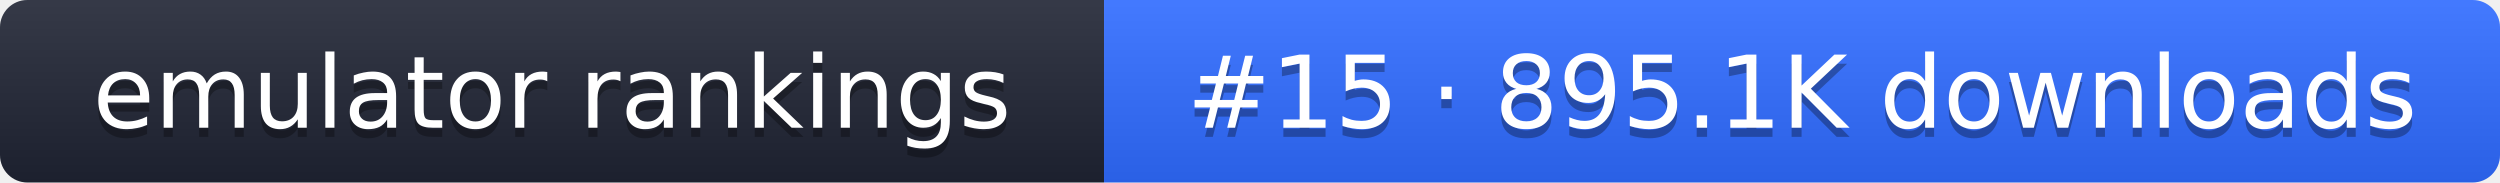
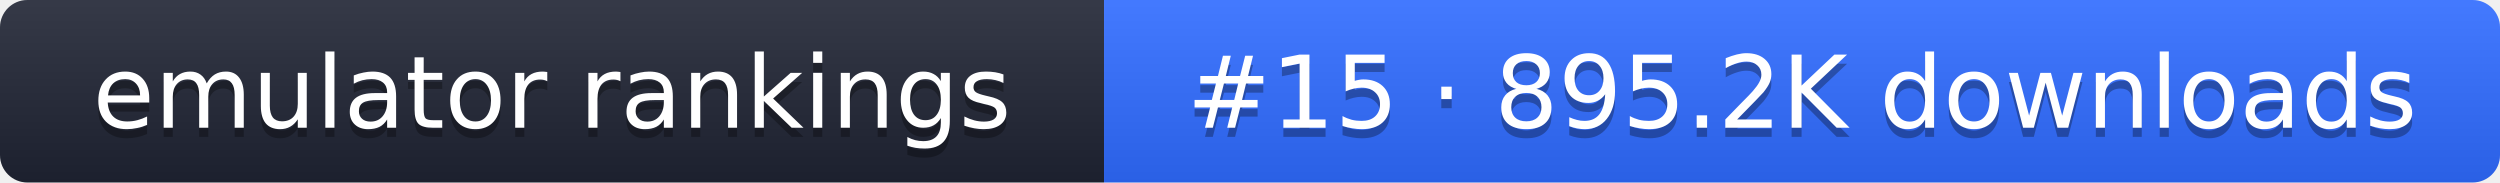
- <svg xmlns="http://www.w3.org/2000/svg" width="274" height="20" role="img" aria-label="emulator rankings: #15 · 895.1K downloads">
+ <svg xmlns="http://www.w3.org/2000/svg" width="274" height="20" role="img" aria-label="emulator rankings: #15 · 895.2K downloads">
  <linearGradient id="g" x2="0" y2="100%">
    <stop offset="0" stop-color="#fff" stop-opacity=".1" />
    <stop offset="1" stop-opacity=".1" />
  </linearGradient>
  <clipPath id="r">
    <rect width="274" height="20" rx="3" fill="#fff" />
  </clipPath>
  <g clip-path="url(#r)">
    <rect width="121" height="20" fill="#1f2433" />
    <rect x="121" width="153" height="20" fill="#2f6bff" />
    <rect width="274" height="20" fill="url(#g)" />
  </g>
  <g fill="#fff" text-anchor="middle" font-family="Verdana,DejaVu Sans,sans-serif" font-size="11">
    <text x="60.5" y="15" fill="#010101" fill-opacity=".3">emulator rankings</text>
    <text x="60.5" y="14">emulator rankings</text>
-     <text x="197.5" y="15" fill="#010101" fill-opacity=".3">#15 · 895.1K downloads</text>
-     <text x="197.5" y="14">#15 · 895.1K downloads</text>
+     <text x="197.5" y="15" fill="#010101" fill-opacity=".3">#15 · 895.2K downloads</text>
+     <text x="197.5" y="14">#15 · 895.2K downloads</text>
  </g>
</svg>
